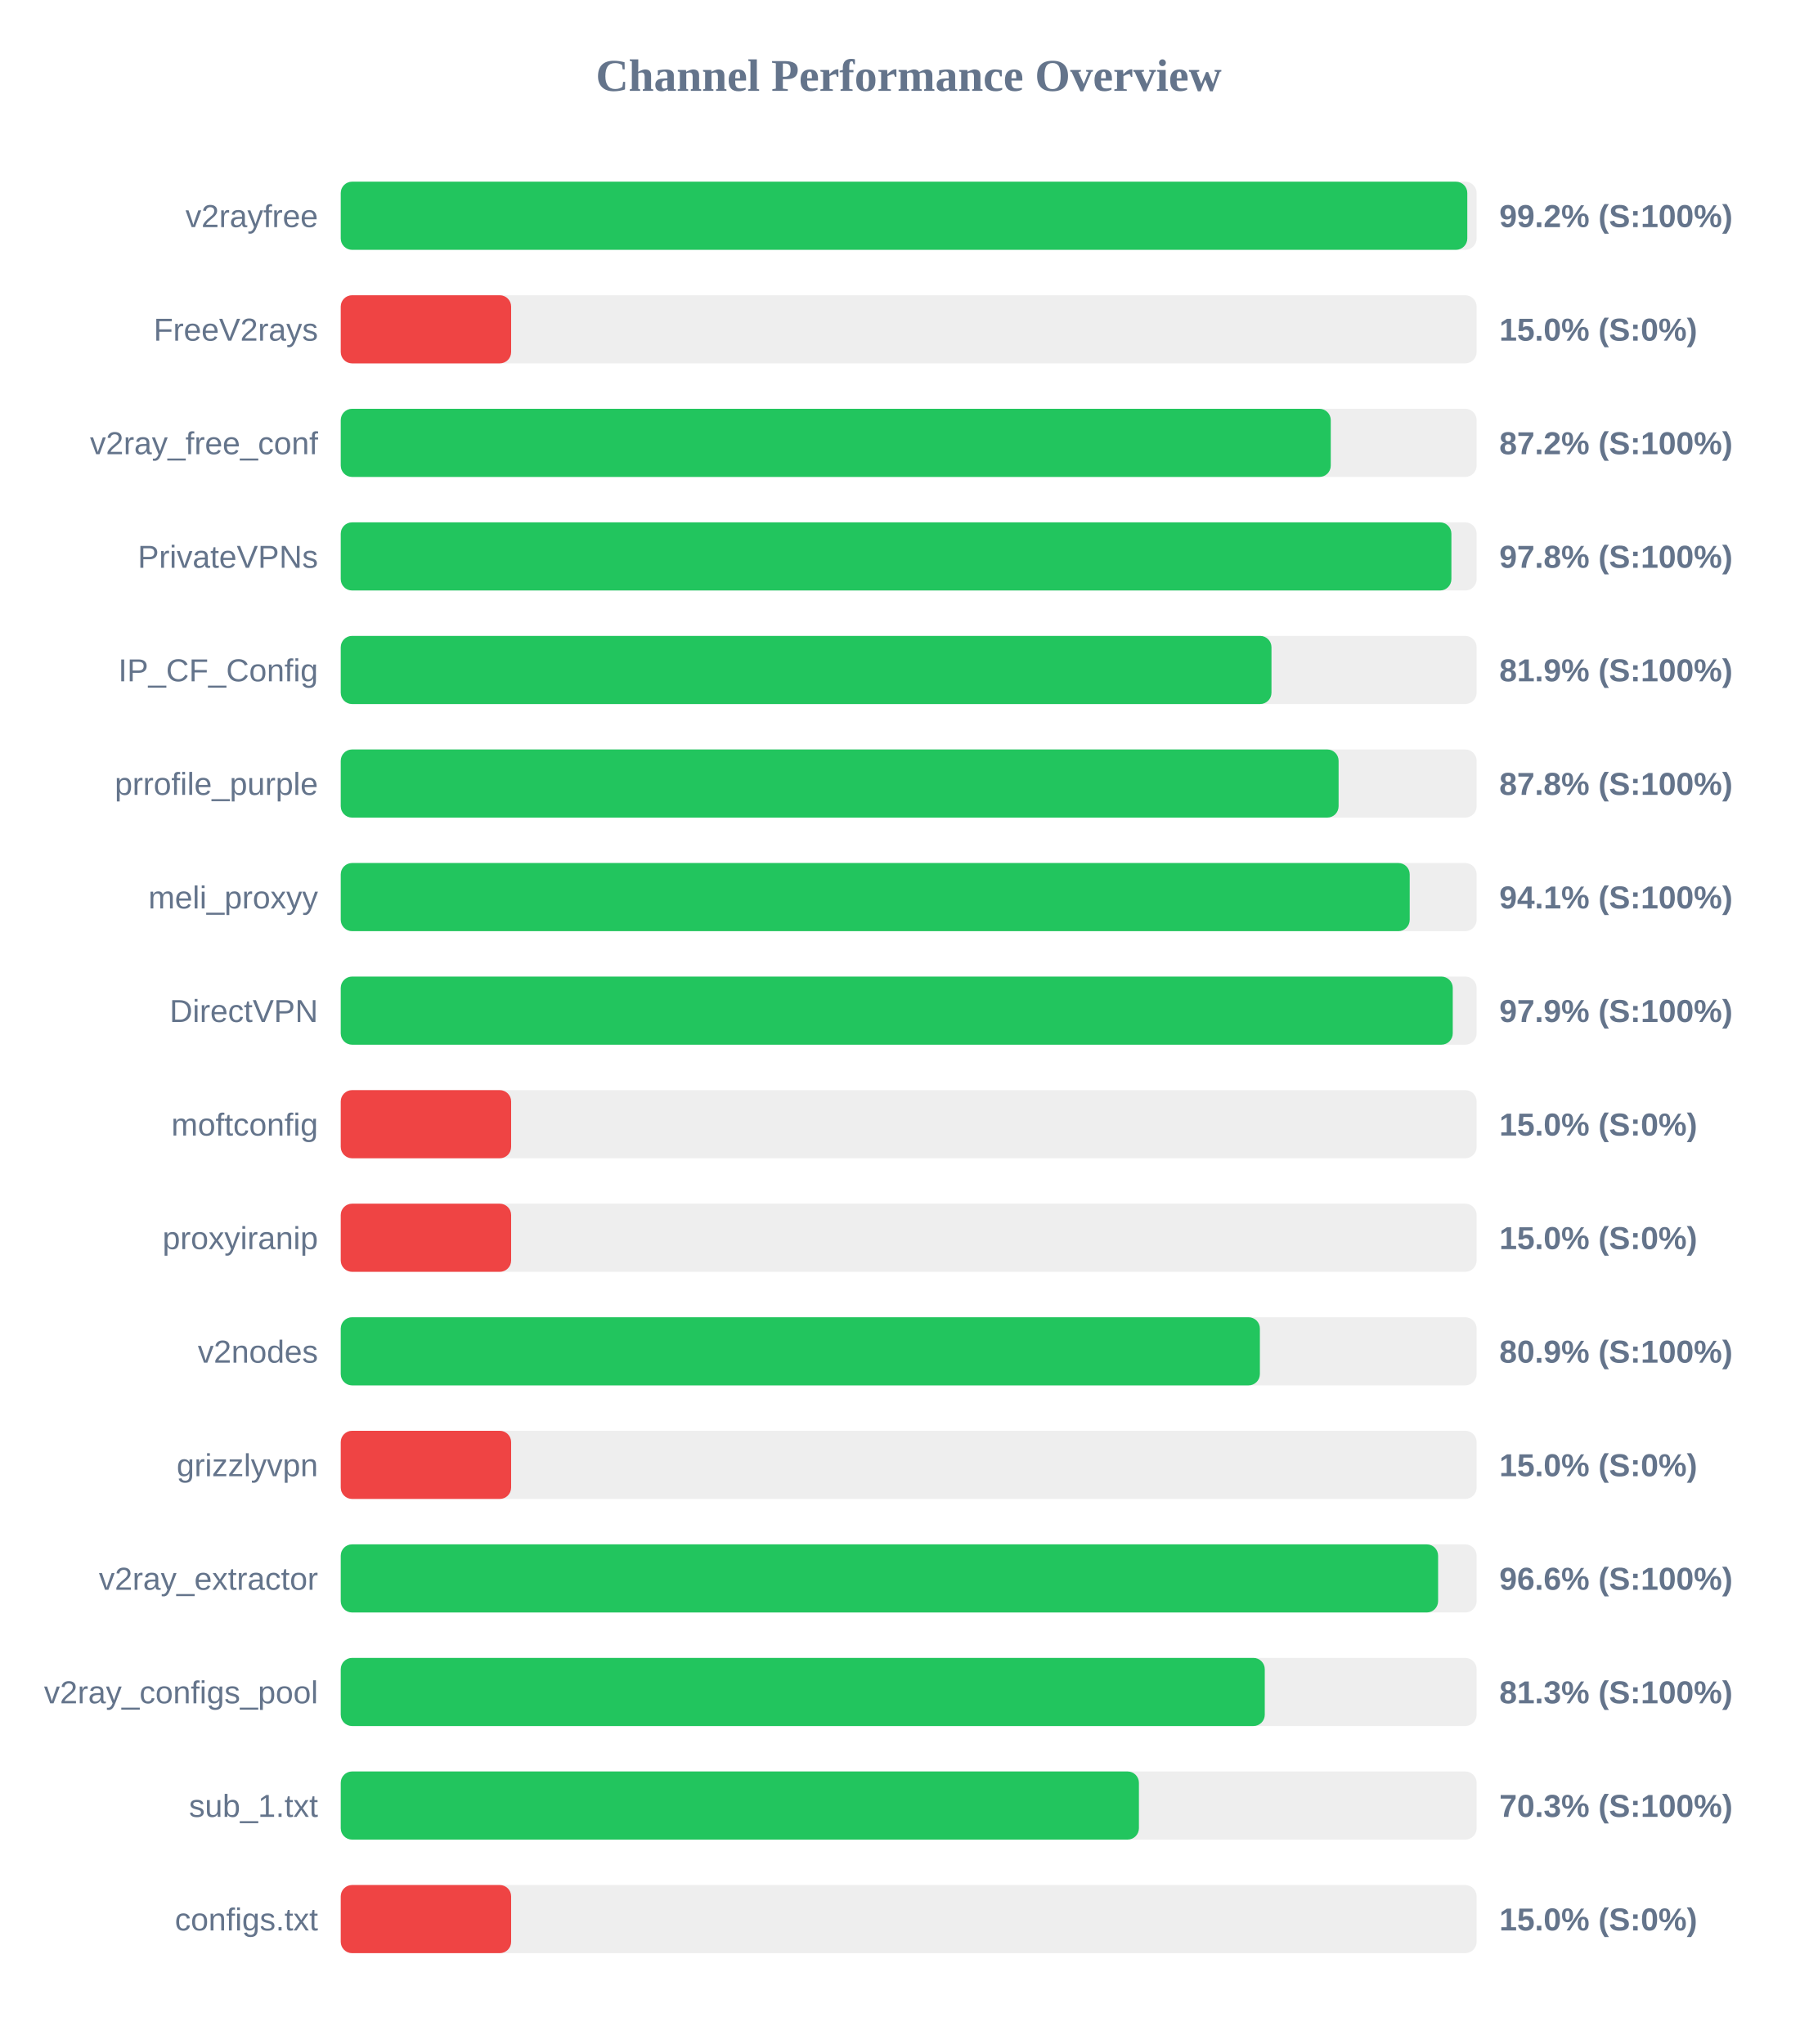
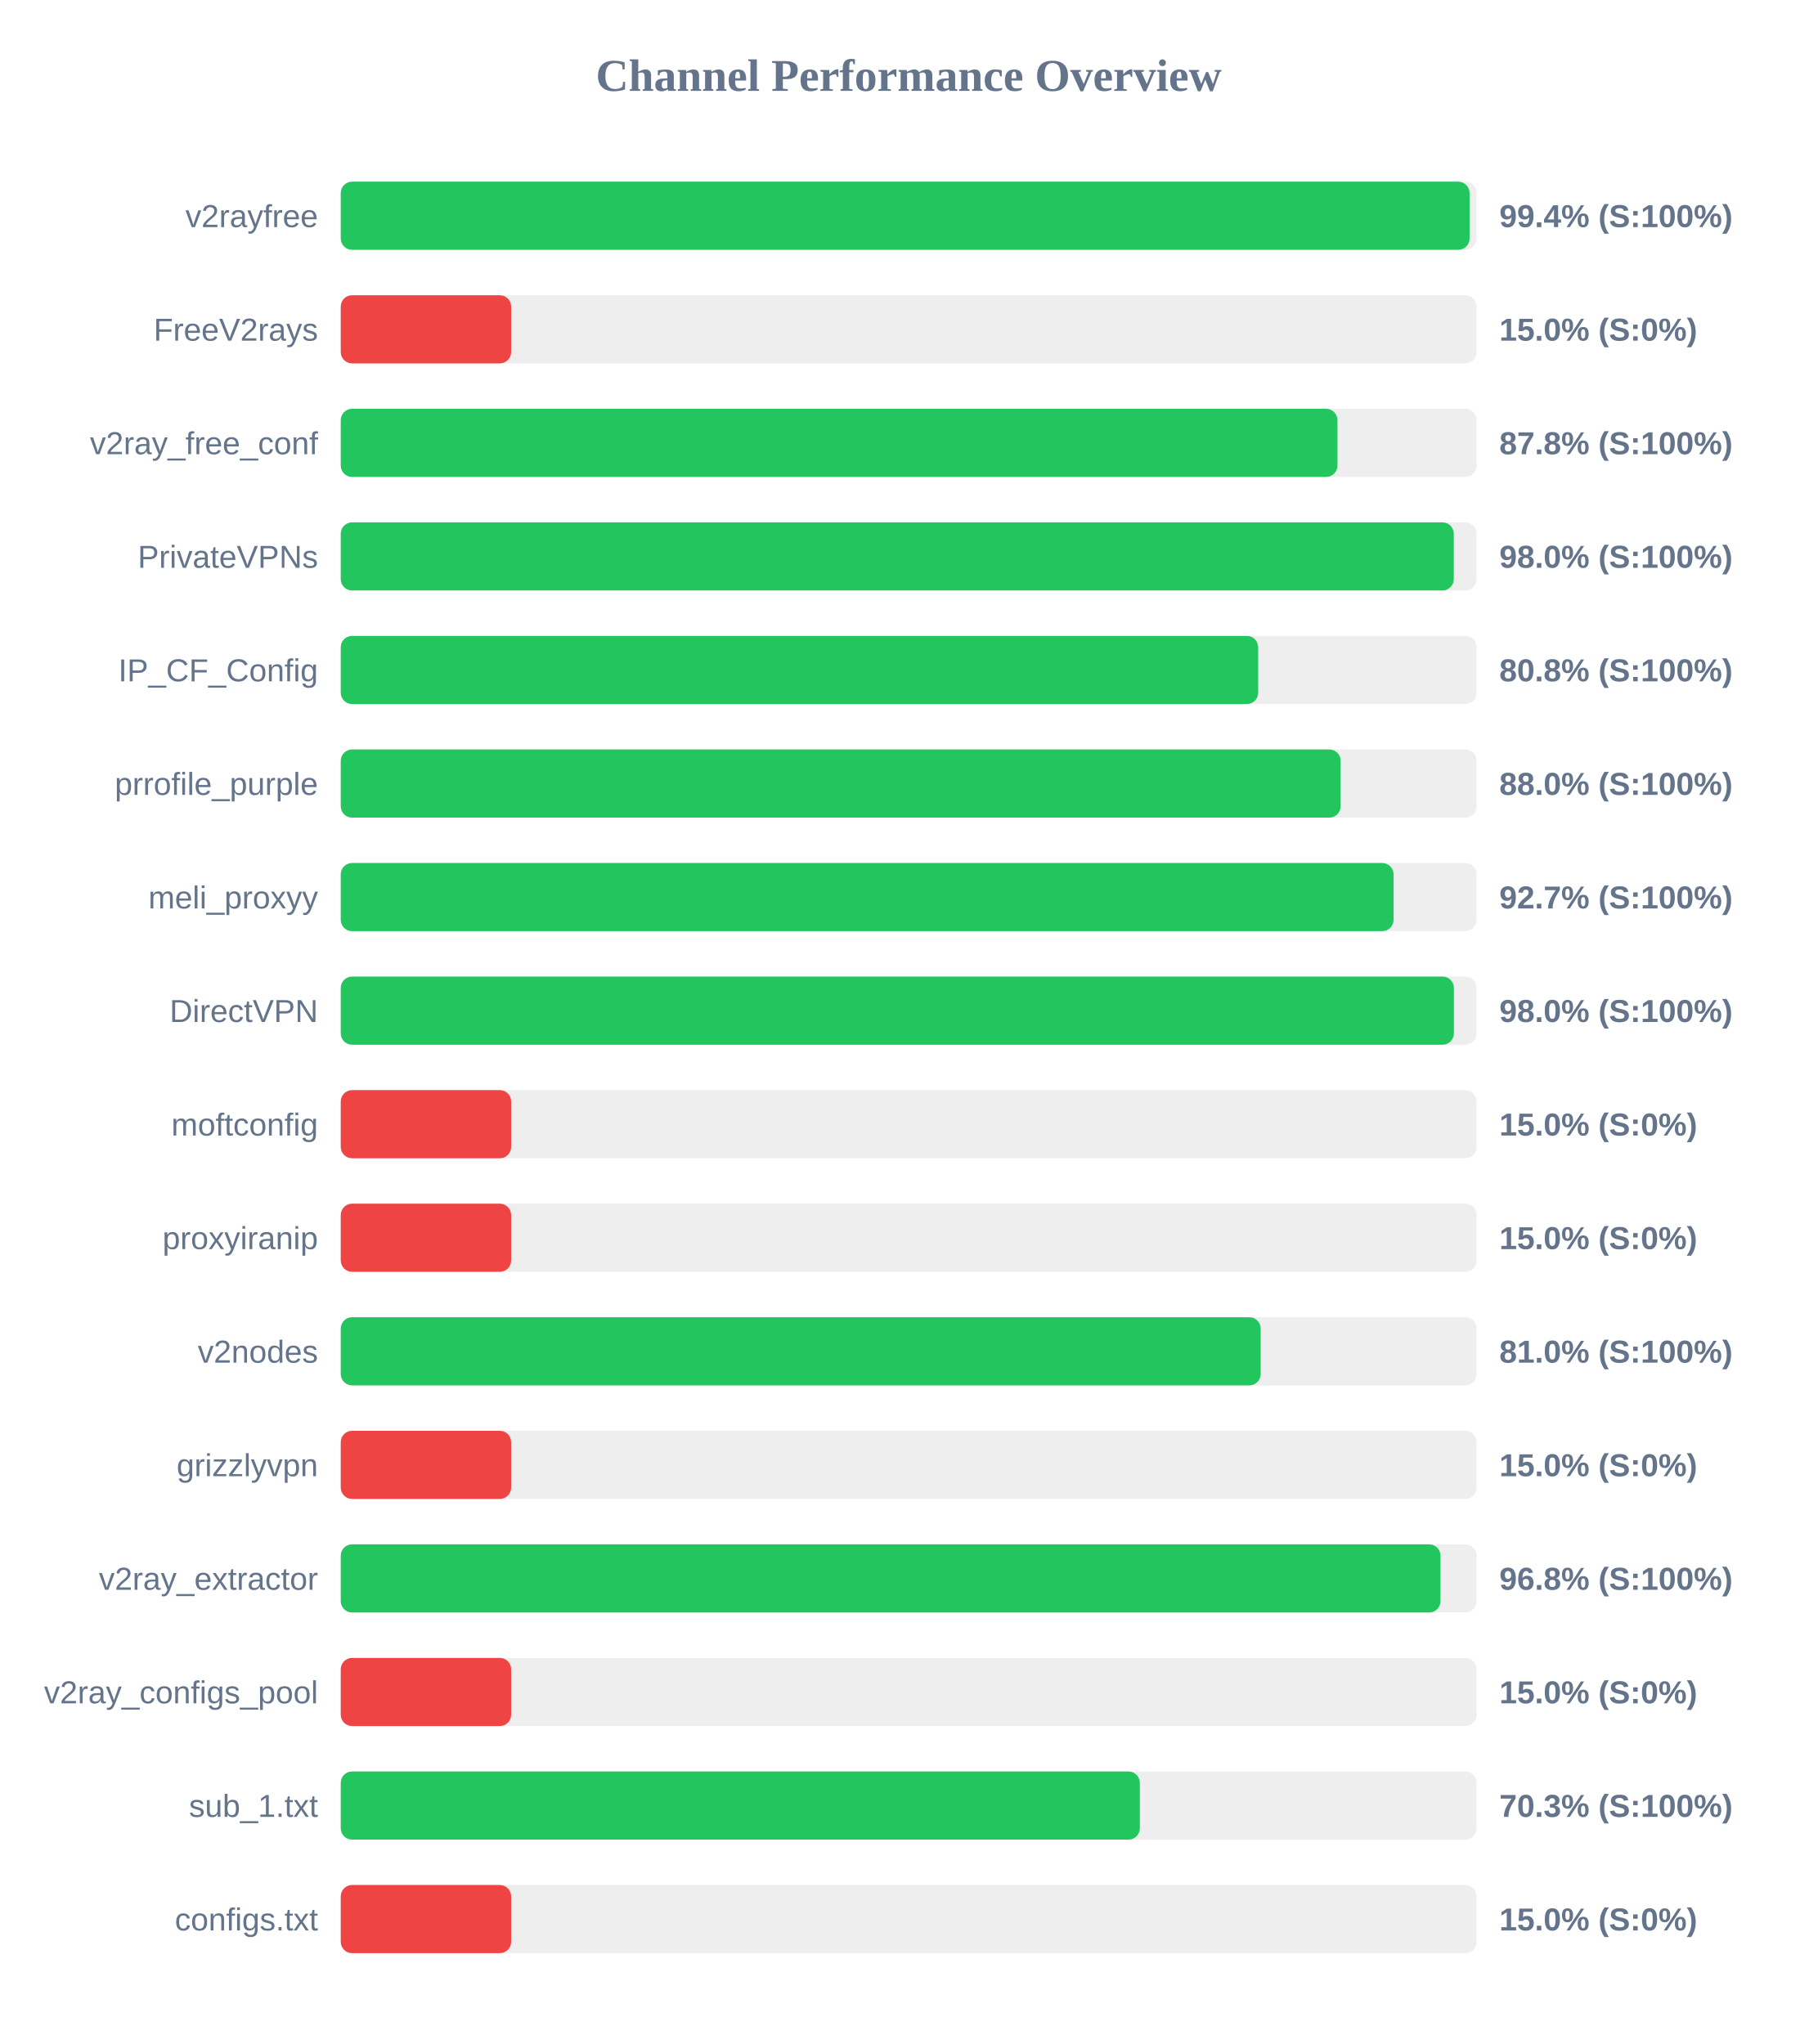
<svg xmlns="http://www.w3.org/2000/svg" width="800" height="900" version="1.1">
  <style>
        .row { font: 14px Arial; fill: #64748b; }
        .score { font: bold 14px Arial; fill: #64748b; }
    </style>
  <text x="400" y="40" text-anchor="middle" font-size="20px" font-weight="bold" fill="#64748b">Channel Performance Overview</text>
  <rect x="150" y="80" width="500" height="30" fill="#eee" rx="5" />
-   <rect x="150" y="80" width="495.9" height="30" fill="#22c55e" rx="5" />
+   <rect x="150" y="80" width="496.9" height="30" fill="#22c55e" rx="5" />
  <text x="140" y="100" text-anchor="end" class="row">v2rayfree</text>
-   <text x="660" y="100" text-anchor="start" class="score">99.2% (S:100%)</text>
+   <text x="660" y="100" text-anchor="start" class="score">99.4% (S:100%)</text>
  <rect x="150" y="130" width="500" height="30" fill="#eee" rx="5" />
  <rect x="150" y="130" width="75.0" height="30" fill="#ef4444" rx="5" />
  <text x="140" y="150" text-anchor="end" class="row">FreeV2rays</text>
  <text x="660" y="150" text-anchor="start" class="score">15.0% (S:0%)</text>
  <rect x="150" y="180" width="500" height="30" fill="#eee" rx="5" />
-   <rect x="150" y="180" width="435.8" height="30" fill="#22c55e" rx="5" />
+   <rect x="150" y="180" width="438.75" height="30" fill="#22c55e" rx="5" />
  <text x="140" y="200" text-anchor="end" class="row">v2ray_free_conf</text>
-   <text x="660" y="200" text-anchor="start" class="score">87.2% (S:100%)</text>
+   <text x="660" y="200" text-anchor="start" class="score">87.8% (S:100%)</text>
  <rect x="150" y="230" width="500" height="30" fill="#eee" rx="5" />
-   <rect x="150" y="230" width="488.9" height="30" fill="#22c55e" rx="5" />
+   <rect x="150" y="230" width="489.95" height="30" fill="#22c55e" rx="5" />
  <text x="140" y="250" text-anchor="end" class="row">PrivateVPNs</text>
-   <text x="660" y="250" text-anchor="start" class="score">97.8% (S:100%)</text>
+   <text x="660" y="250" text-anchor="start" class="score">98.0% (S:100%)</text>
  <rect x="150" y="280" width="500" height="30" fill="#eee" rx="5" />
-   <rect x="150" y="280" width="409.7" height="30" fill="#22c55e" rx="5" />
+   <rect x="150" y="280" width="403.85" height="30" fill="#22c55e" rx="5" />
  <text x="140" y="300" text-anchor="end" class="row">IP_CF_Config</text>
-   <text x="660" y="300" text-anchor="start" class="score">81.9% (S:100%)</text>
+   <text x="660" y="300" text-anchor="start" class="score">80.8% (S:100%)</text>
  <rect x="150" y="330" width="500" height="30" fill="#eee" rx="5" />
-   <rect x="150" y="330" width="439.25" height="30" fill="#22c55e" rx="5" />
+   <rect x="150" y="330" width="440.15" height="30" fill="#22c55e" rx="5" />
  <text x="140" y="350" text-anchor="end" class="row">prrofile_purple</text>
-   <text x="660" y="350" text-anchor="start" class="score">87.8% (S:100%)</text>
+   <text x="660" y="350" text-anchor="start" class="score">88.0% (S:100%)</text>
  <rect x="150" y="380" width="500" height="30" fill="#eee" rx="5" />
-   <rect x="150" y="380" width="470.55" height="30" fill="#22c55e" rx="5" />
+   <rect x="150" y="380" width="463.45" height="30" fill="#22c55e" rx="5" />
  <text x="140" y="400" text-anchor="end" class="row">meli_proxyy</text>
-   <text x="660" y="400" text-anchor="start" class="score">94.1% (S:100%)</text>
+   <text x="660" y="400" text-anchor="start" class="score">92.7% (S:100%)</text>
  <rect x="150" y="430" width="500" height="30" fill="#eee" rx="5" />
-   <rect x="150" y="430" width="489.5" height="30" fill="#22c55e" rx="5" />
+   <rect x="150" y="430" width="490.0" height="30" fill="#22c55e" rx="5" />
  <text x="140" y="450" text-anchor="end" class="row">DirectVPN</text>
-   <text x="660" y="450" text-anchor="start" class="score">97.9% (S:100%)</text>
+   <text x="660" y="450" text-anchor="start" class="score">98.0% (S:100%)</text>
  <rect x="150" y="480" width="500" height="30" fill="#eee" rx="5" />
  <rect x="150" y="480" width="75.0" height="30" fill="#ef4444" rx="5" />
  <text x="140" y="500" text-anchor="end" class="row">moftconfig</text>
  <text x="660" y="500" text-anchor="start" class="score">15.0% (S:0%)</text>
  <rect x="150" y="530" width="500" height="30" fill="#eee" rx="5" />
  <rect x="150" y="530" width="75.0" height="30" fill="#ef4444" rx="5" />
  <text x="140" y="550" text-anchor="end" class="row">proxyiranip</text>
  <text x="660" y="550" text-anchor="start" class="score">15.0% (S:0%)</text>
  <rect x="150" y="580" width="500" height="30" fill="#eee" rx="5" />
-   <rect x="150" y="580" width="404.6" height="30" fill="#22c55e" rx="5" />
+   <rect x="150" y="580" width="404.95" height="30" fill="#22c55e" rx="5" />
  <text x="140" y="600" text-anchor="end" class="row">v2nodes</text>
-   <text x="660" y="600" text-anchor="start" class="score">80.9% (S:100%)</text>
+   <text x="660" y="600" text-anchor="start" class="score">81.0% (S:100%)</text>
  <rect x="150" y="630" width="500" height="30" fill="#eee" rx="5" />
  <rect x="150" y="630" width="75.0" height="30" fill="#ef4444" rx="5" />
  <text x="140" y="650" text-anchor="end" class="row">grizzlyvpn</text>
  <text x="660" y="650" text-anchor="start" class="score">15.0% (S:0%)</text>
  <rect x="150" y="680" width="500" height="30" fill="#eee" rx="5" />
-   <rect x="150" y="680" width="483.05" height="30" fill="#22c55e" rx="5" />
+   <rect x="150" y="680" width="484.1" height="30" fill="#22c55e" rx="5" />
  <text x="140" y="700" text-anchor="end" class="row">v2ray_extractor</text>
-   <text x="660" y="700" text-anchor="start" class="score">96.6% (S:100%)</text>
+   <text x="660" y="700" text-anchor="start" class="score">96.8% (S:100%)</text>
  <rect x="150" y="730" width="500" height="30" fill="#eee" rx="5" />
-   <rect x="150" y="730" width="406.75" height="30" fill="#22c55e" rx="5" />
+   <rect x="150" y="730" width="75.0" height="30" fill="#ef4444" rx="5" />
  <text x="140" y="750" text-anchor="end" class="row">v2ray_configs_pool</text>
-   <text x="660" y="750" text-anchor="start" class="score">81.3% (S:100%)</text>
+   <text x="660" y="750" text-anchor="start" class="score">15.0% (S:0%)</text>
  <rect x="150" y="780" width="500" height="30" fill="#eee" rx="5" />
-   <rect x="150" y="780" width="351.35" height="30" fill="#22c55e" rx="5" />
+   <rect x="150" y="780" width="351.75" height="30" fill="#22c55e" rx="5" />
  <text x="140" y="800" text-anchor="end" class="row">sub_1.txt</text>
  <text x="660" y="800" text-anchor="start" class="score">70.3% (S:100%)</text>
  <rect x="150" y="830" width="500" height="30" fill="#eee" rx="5" />
  <rect x="150" y="830" width="75.0" height="30" fill="#ef4444" rx="5" />
  <text x="140" y="850" text-anchor="end" class="row">configs.txt</text>
  <text x="660" y="850" text-anchor="start" class="score">15.0% (S:0%)</text>
</svg>
